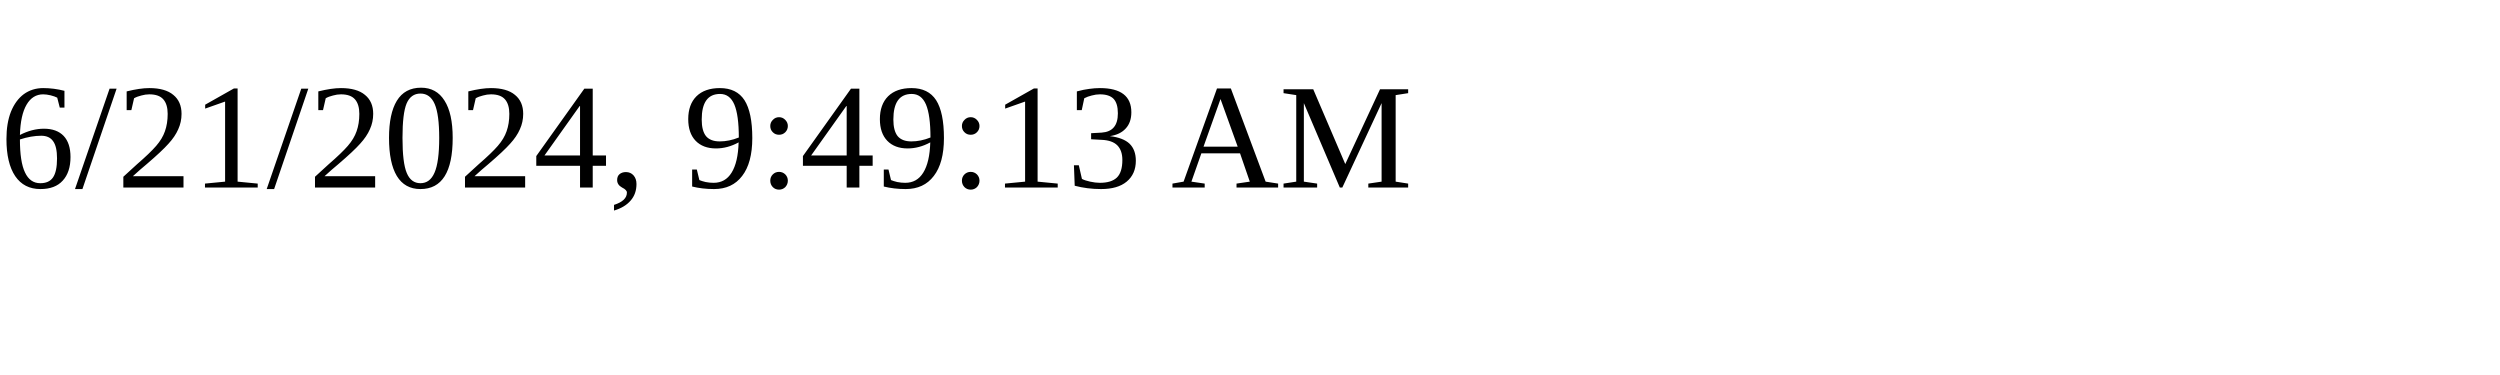
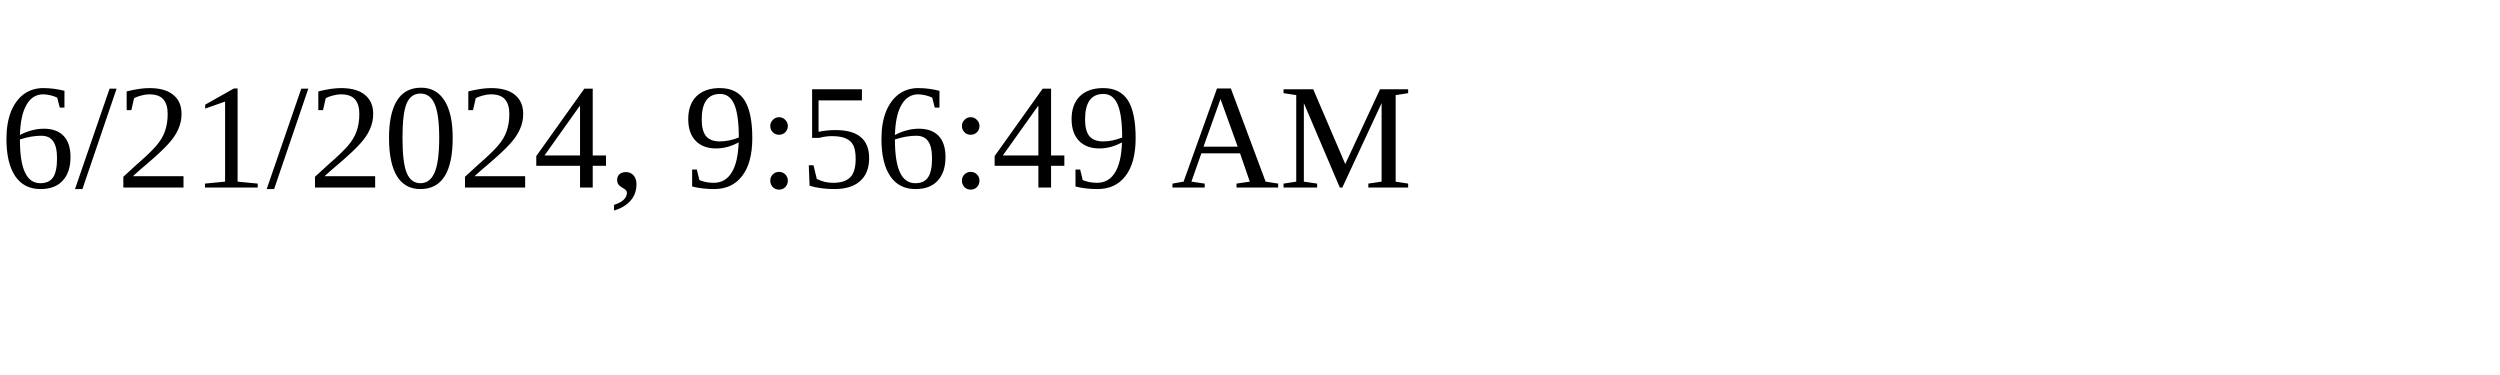
<svg xmlns="http://www.w3.org/2000/svg" height="30" width="200">
-   <text x="0" y="15">6/21/2024, 9:49:13 AM</text>
+   <text x="0" y="15">6/21/2024, 9:56:49 AM</text>
</svg>
